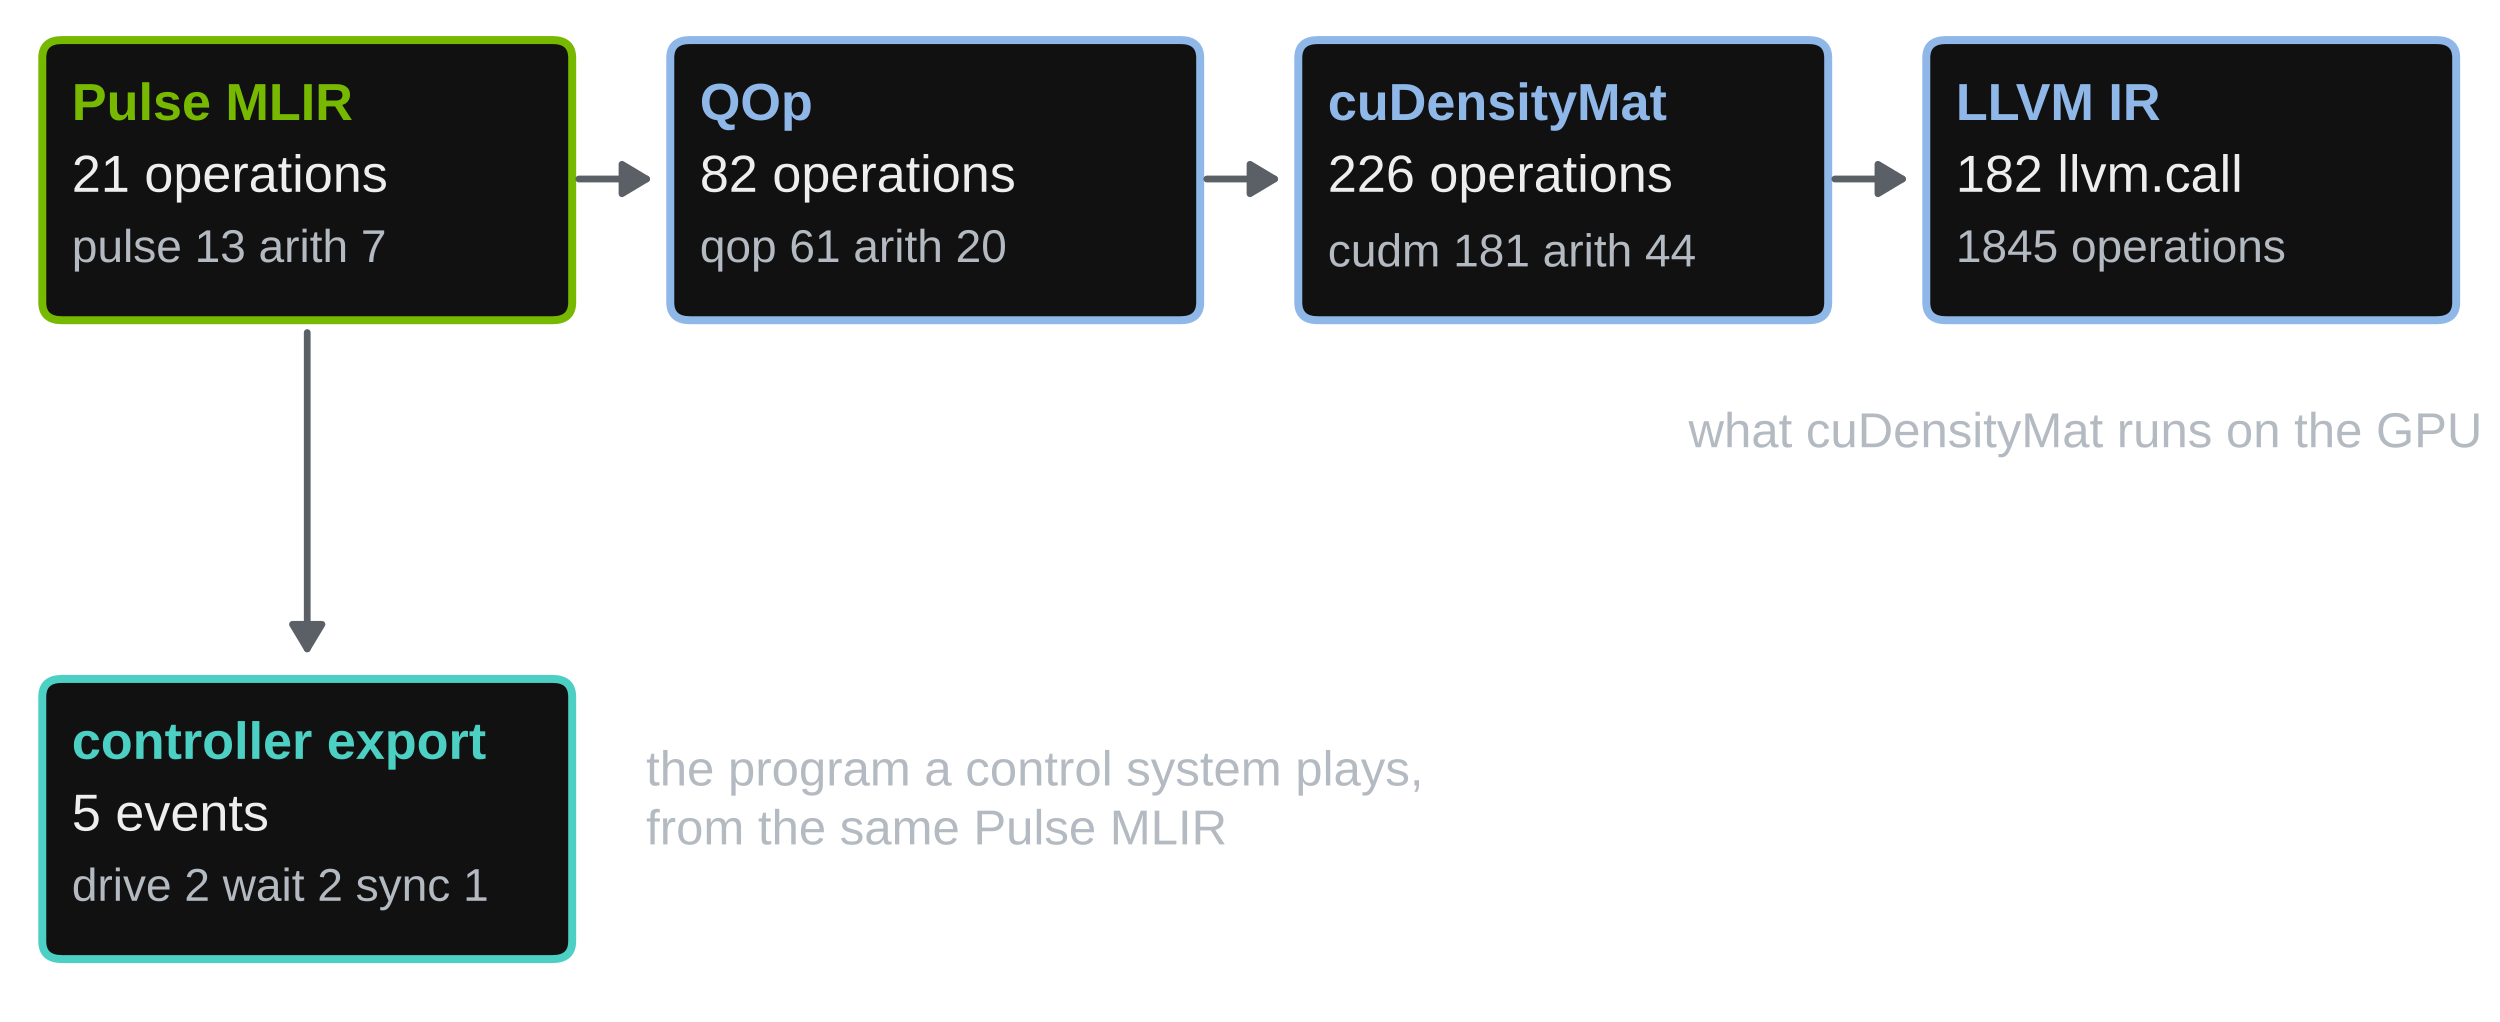
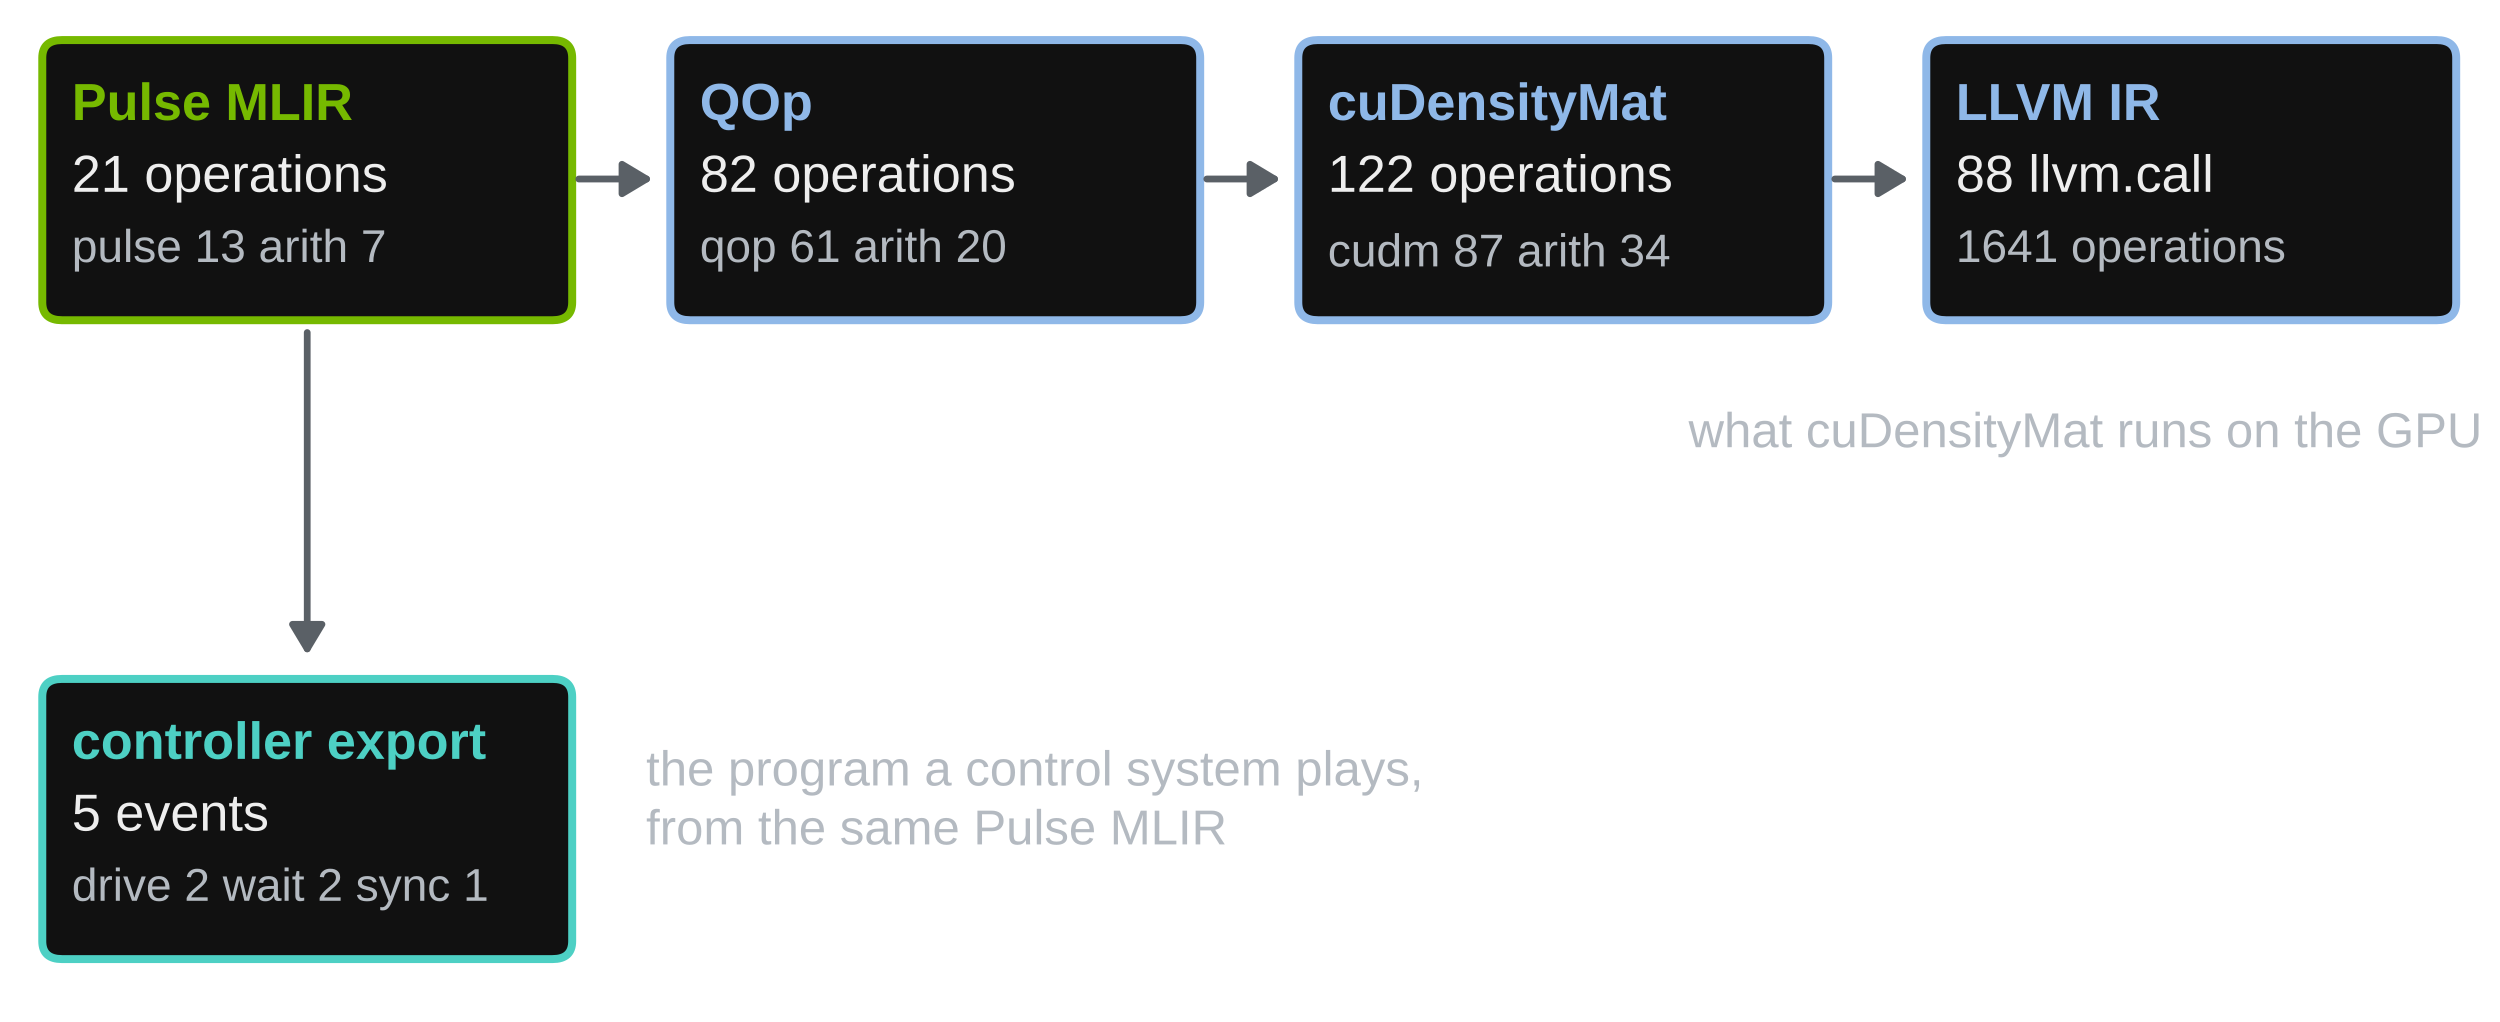
<svg xmlns="http://www.w3.org/2000/svg" role="img" aria-labelledby="title desc" width="407.52pt" height="166.53pt" viewBox="0 0 407.52 166.53" version="1.1">
  <defs>
    <style type="text/css">*{stroke-linejoin: round; stroke-linecap: butt}</style>
  </defs>
  <g id="figure_1">
    <g id="patch_1">
      <path d="M 0 166.53 L 407.52 166.53 L 407.52 0 L 0 0 L 0 166.53 z " style="fill: none" />
    </g>
    <g id="axes_1">
      <g id="patch_2">
        <path d="M 10.11 52.20 L 90.06 52.20 Q 93.27 52.20 93.27 49.28 L 93.27 9.45 Q 93.27 6.53 90.06 6.53 L 10.11 6.53 Q 6.89 6.53 6.89 9.45 L 6.89 49.28 Q 6.89 52.20 10.11 52.20 z " clip-path="url(#p8b540db219)" style="fill: #111111; stroke: #76b900; stroke-width: 1.3; stroke-linejoin: miter" />
      </g>
      <g id="patch_3">
        <path d="M 112.48 52.20 L 192.43 52.20 Q 195.64 52.20 195.64 49.28 L 195.64 9.45 Q 195.64 6.53 192.43 6.53 L 112.48 6.53 Q 109.26 6.53 109.26 9.45 L 109.26 49.28 Q 109.26 52.20 112.48 52.20 z " clip-path="url(#p8b540db219)" style="fill: #111111; stroke: #8fb8e8; stroke-width: 1.3; stroke-linejoin: miter" />
      </g>
      <g id="patch_4">
        <path d="M 94.35 29.18 Q 100.40 29.18 105.39 29.18 " clip-path="url(#p8b540db219)" style="fill: none; stroke: #5a6066; stroke-width: 1.1; stroke-linecap: round" />
        <path d="M 101.39 26.78 L 105.39 29.18 L 101.39 31.58 z " clip-path="url(#p8b540db219)" style="fill: #5a6066; stroke: #5a6066; stroke-width: 1.1; stroke-linecap: round" />
      </g>
      <g id="patch_5">
        <path d="M 214.84 52.20 L 294.79 52.20 Q 298.01 52.20 298.01 49.28 L 298.01 9.45 Q 298.01 6.53 294.79 6.53 L 214.84 6.53 Q 211.63 6.53 211.63 9.45 L 211.63 49.28 Q 211.63 52.20 214.84 52.20 z " clip-path="url(#p8b540db219)" style="fill: #111111; stroke: #8fb8e8; stroke-width: 1.3; stroke-linejoin: miter" />
      </g>
      <g id="patch_6">
        <path d="M 196.72 29.18 Q 202.77 29.18 207.76 29.18 " clip-path="url(#p8b540db219)" style="fill: none; stroke: #5a6066; stroke-width: 1.1; stroke-linecap: round" />
        <path d="M 203.76 26.78 L 207.76 29.18 L 203.76 31.58 z " clip-path="url(#p8b540db219)" style="fill: #5a6066; stroke: #5a6066; stroke-width: 1.1; stroke-linecap: round" />
      </g>
      <g id="patch_7">
        <path d="M 317.21 52.20 L 397.16 52.20 Q 400.38 52.20 400.38 49.28 L 400.38 9.45 Q 400.38 6.53 397.16 6.53 L 317.21 6.53 Q 314.00 6.53 314.00 9.45 L 314.00 49.28 Q 314.00 52.20 317.21 52.20 z " clip-path="url(#p8b540db219)" style="fill: #111111; stroke: #8fb8e8; stroke-width: 1.3; stroke-linejoin: miter" />
      </g>
      <g id="patch_8">
        <path d="M 299.09 29.18 Q 305.14 29.18 310.12 29.18 " clip-path="url(#p8b540db219)" style="fill: none; stroke: #5a6066; stroke-width: 1.1; stroke-linecap: round" />
        <path d="M 306.12 26.78 L 310.12 29.18 L 306.12 31.58 z " clip-path="url(#p8b540db219)" style="fill: #5a6066; stroke: #5a6066; stroke-width: 1.1; stroke-linecap: round" />
      </g>
      <g id="patch_9">
        <path d="M 10.11 156.34 L 90.06 156.34 Q 93.27 156.34 93.27 153.42 L 93.27 113.59 Q 93.27 110.67 90.06 110.67 L 10.11 110.67 Q 6.89 110.67 6.89 113.59 L 6.89 153.42 Q 6.89 156.34 10.11 156.34 z " clip-path="url(#p8b540db219)" style="fill: #111111; stroke: #4dd0c4; stroke-width: 1.3; stroke-linejoin: miter" />
      </g>
      <g id="patch_10">
        <path d="M 50.08 54.21 Q 50.08 80.52 50.08 105.77 " clip-path="url(#p8b540db219)" style="fill: none; stroke: #5a6066; stroke-width: 1.1; stroke-linecap: round" />
        <path d="M 52.48 101.77 L 50.08 105.77 L 47.68 101.77 z " clip-path="url(#p8b540db219)" style="fill: #5a6066; stroke: #5a6066; stroke-width: 1.1; stroke-linecap: round" />
      </g>
      <g id="text_1">
        <text style="font-weight: 700; font-size: 8.5px; font-family:NVIDIA, Arial, Helvetica, sans-serif; text-anchor: start; fill: #76b900" x="11.71" y="19.56" transform="rotate(-0 11.71 19.56)">Pulse MLIR</text>
      </g>
      <g id="text_2">
        <text style="font-size: 8.5px; font-family:NVIDIA, Arial, Helvetica, sans-serif; text-anchor: start; fill: #eeeeee" x="11.71" y="31.26" transform="rotate(-0 11.71 31.26)">21 operations</text>
      </g>
      <g id="text_3">
        <text style="font-size: 7.5px; font-family:NVIDIA, Arial, Helvetica, sans-serif; text-anchor: start; fill: #b4bac1" x="11.71" y="42.71" transform="rotate(-0 11.71 42.71)">pulse 13  arith 7</text>
      </g>
      <g id="text_4">
        <text style="font-weight: 700; font-size: 8.5px; font-family:NVIDIA, Arial, Helvetica, sans-serif; text-anchor: start; fill: #8fb8e8" x="114.08" y="19.56" transform="rotate(-0 114.08 19.56)">QOp</text>
      </g>
      <g id="text_5">
        <text style="font-size: 8.5px; font-family:NVIDIA, Arial, Helvetica, sans-serif; text-anchor: start; fill: #eeeeee" x="114.08" y="31.26" transform="rotate(-0 114.08 31.26)">82 operations</text>
      </g>
      <g id="text_6">
        <text style="font-size: 7.5px; font-family:NVIDIA, Arial, Helvetica, sans-serif; text-anchor: start; fill: #b4bac1" x="114.08" y="42.71" transform="rotate(-0 114.08 42.71)">qop 61  arith 20</text>
      </g>
      <g id="text_7">
        <text style="font-weight: 700; font-size: 8.5px; font-family:NVIDIA, Arial, Helvetica, sans-serif; text-anchor: start; fill: #8fb8e8" x="216.45" y="19.56" transform="rotate(-0 216.45 19.56)">cuDensityMat</text>
      </g>
      <g id="text_8">
-         <text style="font-size: 8.5px; font-family:NVIDIA, Arial, Helvetica, sans-serif; text-anchor: start; fill: #eeeeee" x="216.45" y="31.26" transform="rotate(-0 216.45 31.26)">226 operations</text>
+         <text style="font-size: 8.5px; font-family:NVIDIA, Arial, Helvetica, sans-serif; text-anchor: start; fill: #eeeeee" x="216.45" y="31.26" transform="rotate(-0 216.45 31.26)">122 operations</text>
      </g>
      <g id="text_9">
-         <text style="font-size: 7.5px; font-family:NVIDIA, Arial, Helvetica, sans-serif; text-anchor: start; fill: #b4bac1" x="216.45" y="43.43" transform="rotate(-0 216.45 43.43)">cudm 181  arith 44</text>
+         <text style="font-size: 7.5px; font-family:NVIDIA, Arial, Helvetica, sans-serif; text-anchor: start; fill: #b4bac1" x="216.45" y="43.43" transform="rotate(-0 216.45 43.43)">cudm 87  arith 34</text>
      </g>
      <g id="text_10">
        <text style="font-weight: 700; font-size: 8.5px; font-family:NVIDIA, Arial, Helvetica, sans-serif; text-anchor: start; fill: #8fb8e8" x="318.82" y="19.56" transform="rotate(-0 318.82 19.56)">LLVM IR</text>
      </g>
      <g id="text_11">
-         <text style="font-size: 8.5px; font-family:NVIDIA, Arial, Helvetica, sans-serif; text-anchor: start; fill: #eeeeee" x="318.82" y="31.26" transform="rotate(-0 318.82 31.26)">182 llvm.call</text>
+         <text style="font-size: 8.5px; font-family:NVIDIA, Arial, Helvetica, sans-serif; text-anchor: start; fill: #eeeeee" x="318.82" y="31.26" transform="rotate(-0 318.82 31.26)">88 llvm.call</text>
      </g>
      <g id="text_12">
-         <text style="font-size: 7.5px; font-family:NVIDIA, Arial, Helvetica, sans-serif; text-anchor: start; fill: #b4bac1" x="318.82" y="42.71" transform="rotate(-0 318.82 42.71)">1845 operations</text>
+         <text style="font-size: 7.5px; font-family:NVIDIA, Arial, Helvetica, sans-serif; text-anchor: start; fill: #b4bac1" x="318.82" y="42.71" transform="rotate(-0 318.82 42.71)">1641 operations</text>
      </g>
      <g id="text_13">
        <text style="font-weight: 700; font-size: 8.5px; font-family:NVIDIA, Arial, Helvetica, sans-serif; text-anchor: start; fill: #4dd0c4" x="11.71" y="123.70" transform="rotate(-0 11.71 123.70)">controller export</text>
      </g>
      <g id="text_14">
        <text style="font-size: 8.5px; font-family:NVIDIA, Arial, Helvetica, sans-serif; text-anchor: start; fill: #eeeeee" x="11.71" y="135.40" transform="rotate(-0 11.71 135.40)">5 events</text>
      </g>
      <g id="text_15">
        <text style="font-size: 7.5px; font-family:NVIDIA, Arial, Helvetica, sans-serif; text-anchor: start; fill: #b4bac1" x="11.71" y="146.84" transform="rotate(-0 11.71 146.84)">drive 2  wait 2  sync 1</text>
      </g>
      <g id="text_16">
        <text style="font-size: 8px; font-family:NVIDIA, Arial, Helvetica, sans-serif; fill: #b4bac1" transform="translate(105.32 128.04)">the program a control system plays,</text>
        <text style="font-size: 8px; font-family:NVIDIA, Arial, Helvetica, sans-serif; fill: #b4bac1" transform="translate(105.32 137.64)">from the same Pulse MLIR</text>
      </g>
      <g id="text_17">
        <text style="font-size: 8px; font-family:NVIDIA, Arial, Helvetica, sans-serif; text-anchor: end; fill: #b4bac1" x="404.64" y="72.90" transform="rotate(-0 404.64 72.90)">what cuDensityMat runs on the GPU</text>
      </g>
    </g>
  </g>
  <defs>
    <clipPath id="p8b540db219">
      <rect x="2.88" y="2.88" width="401.76" height="160.77" />
    </clipPath>
  </defs>
</svg>
